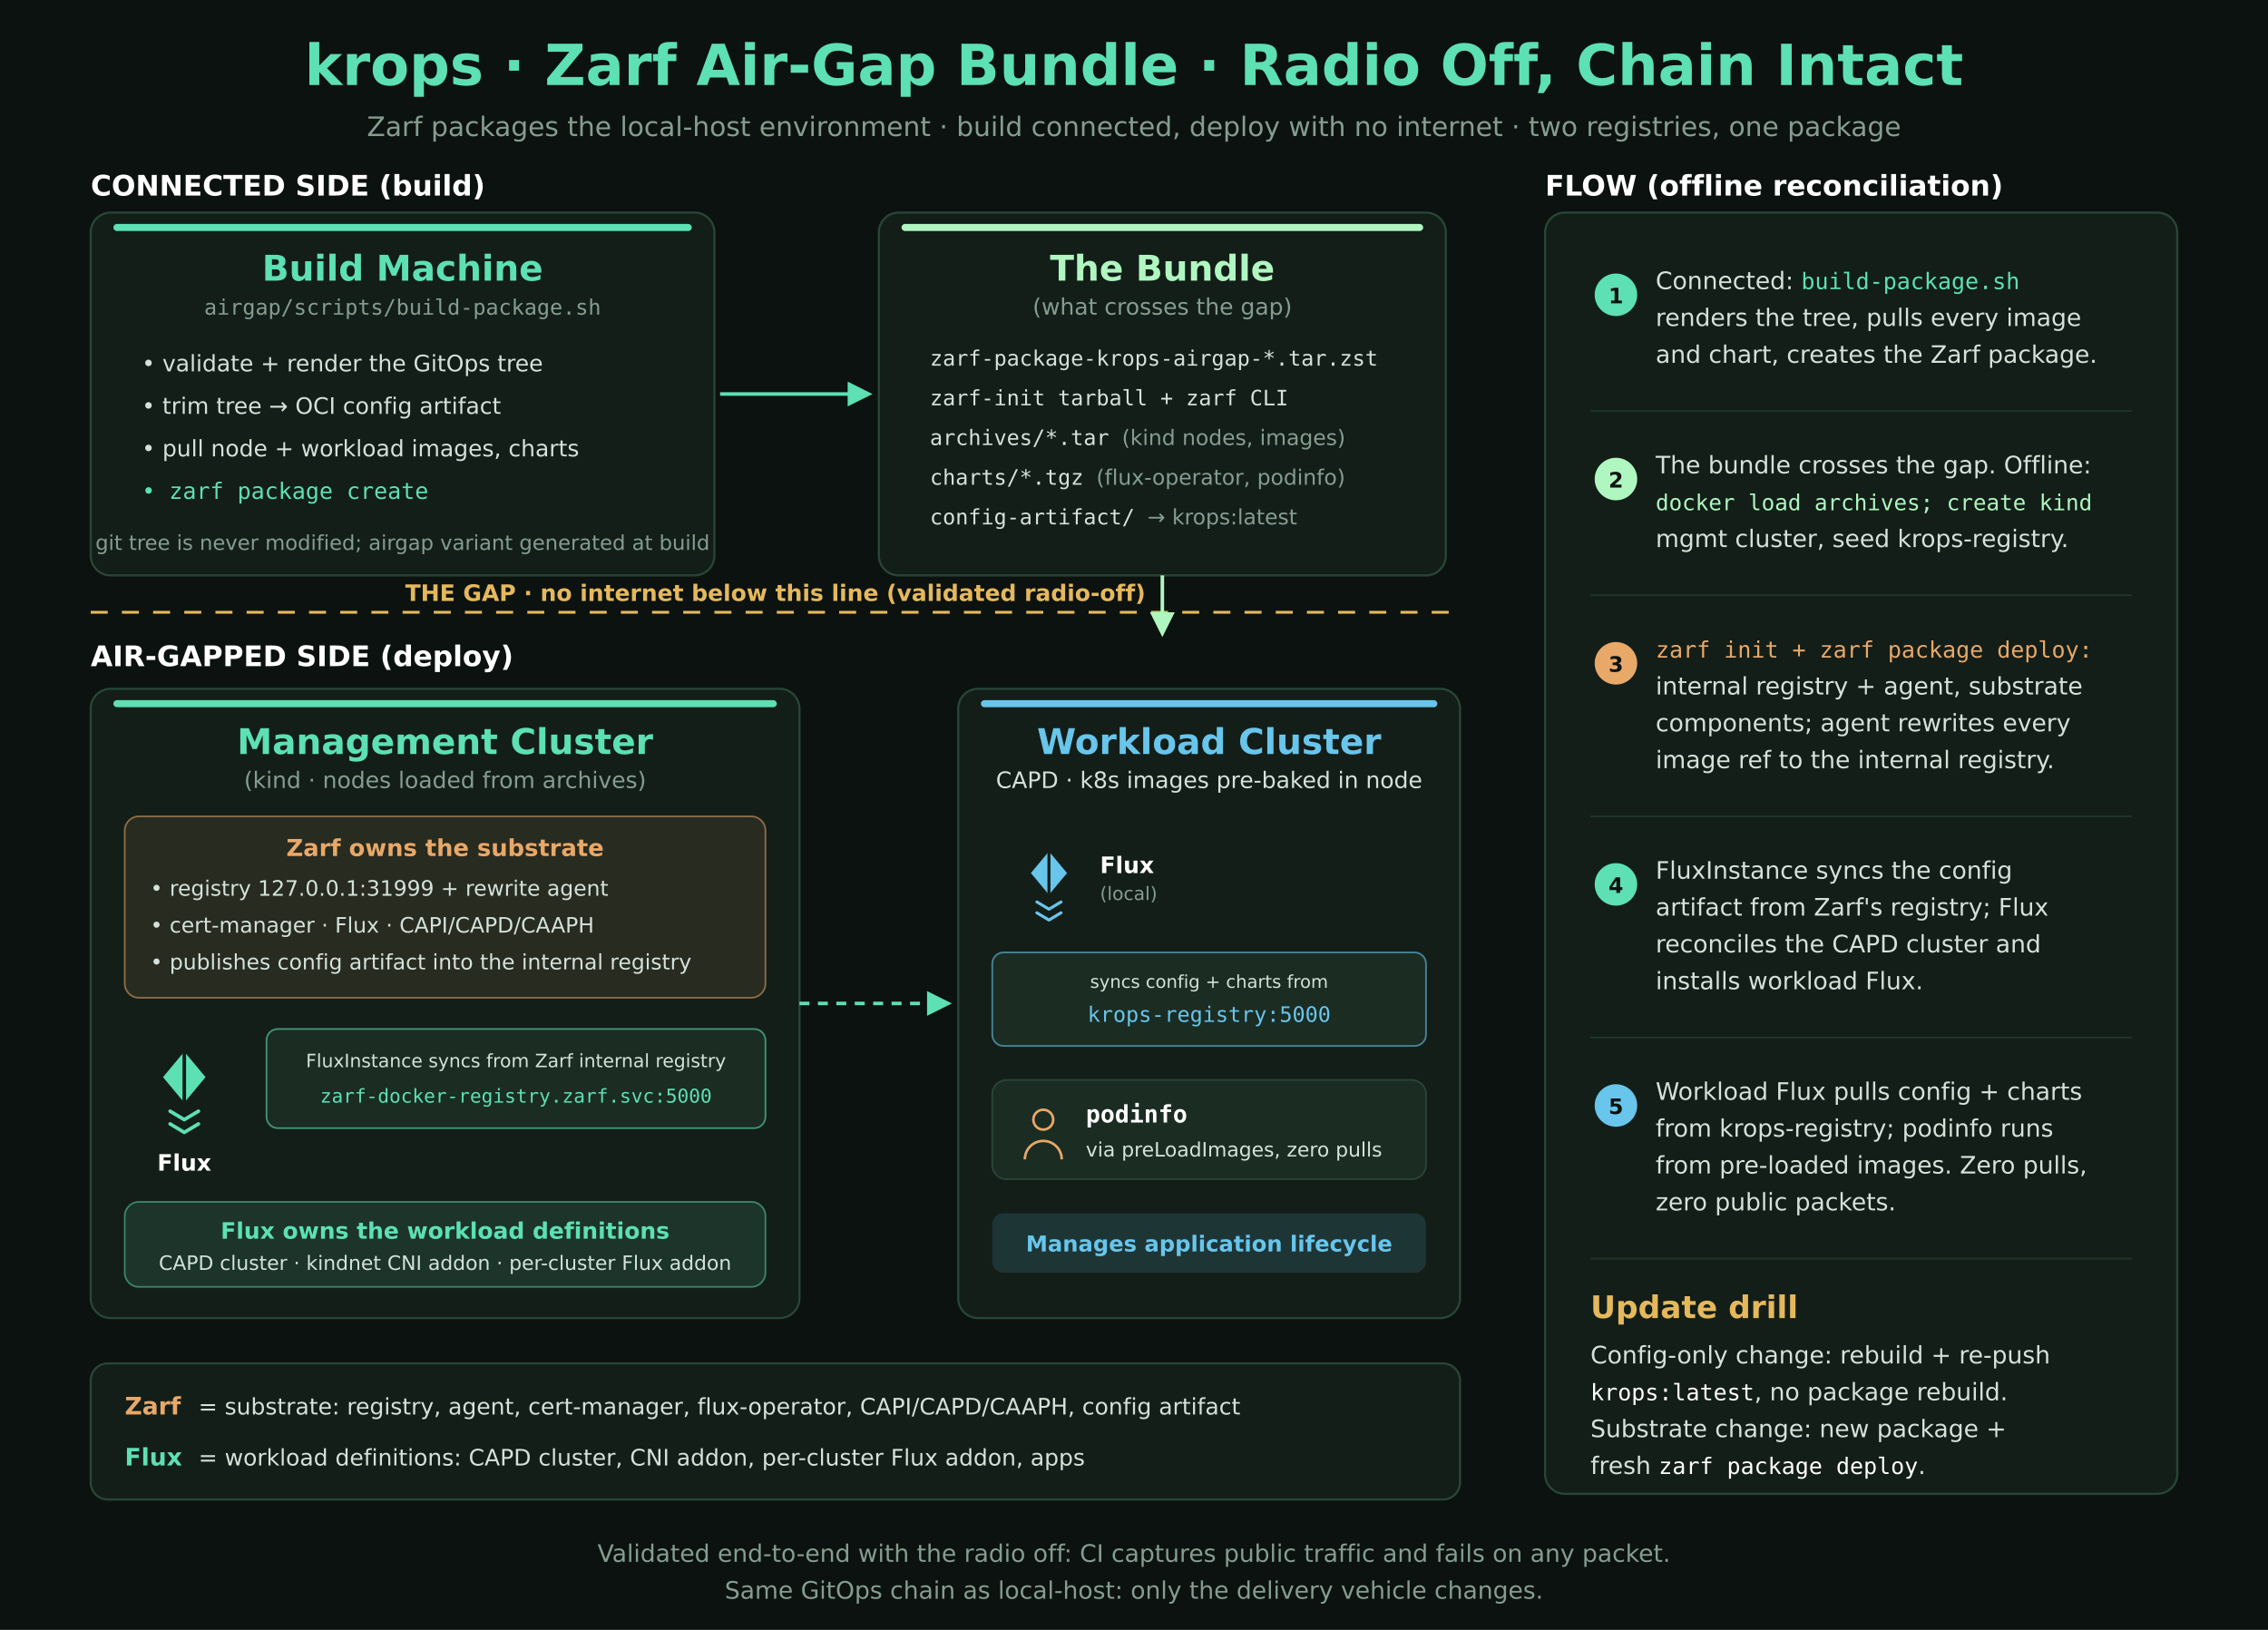
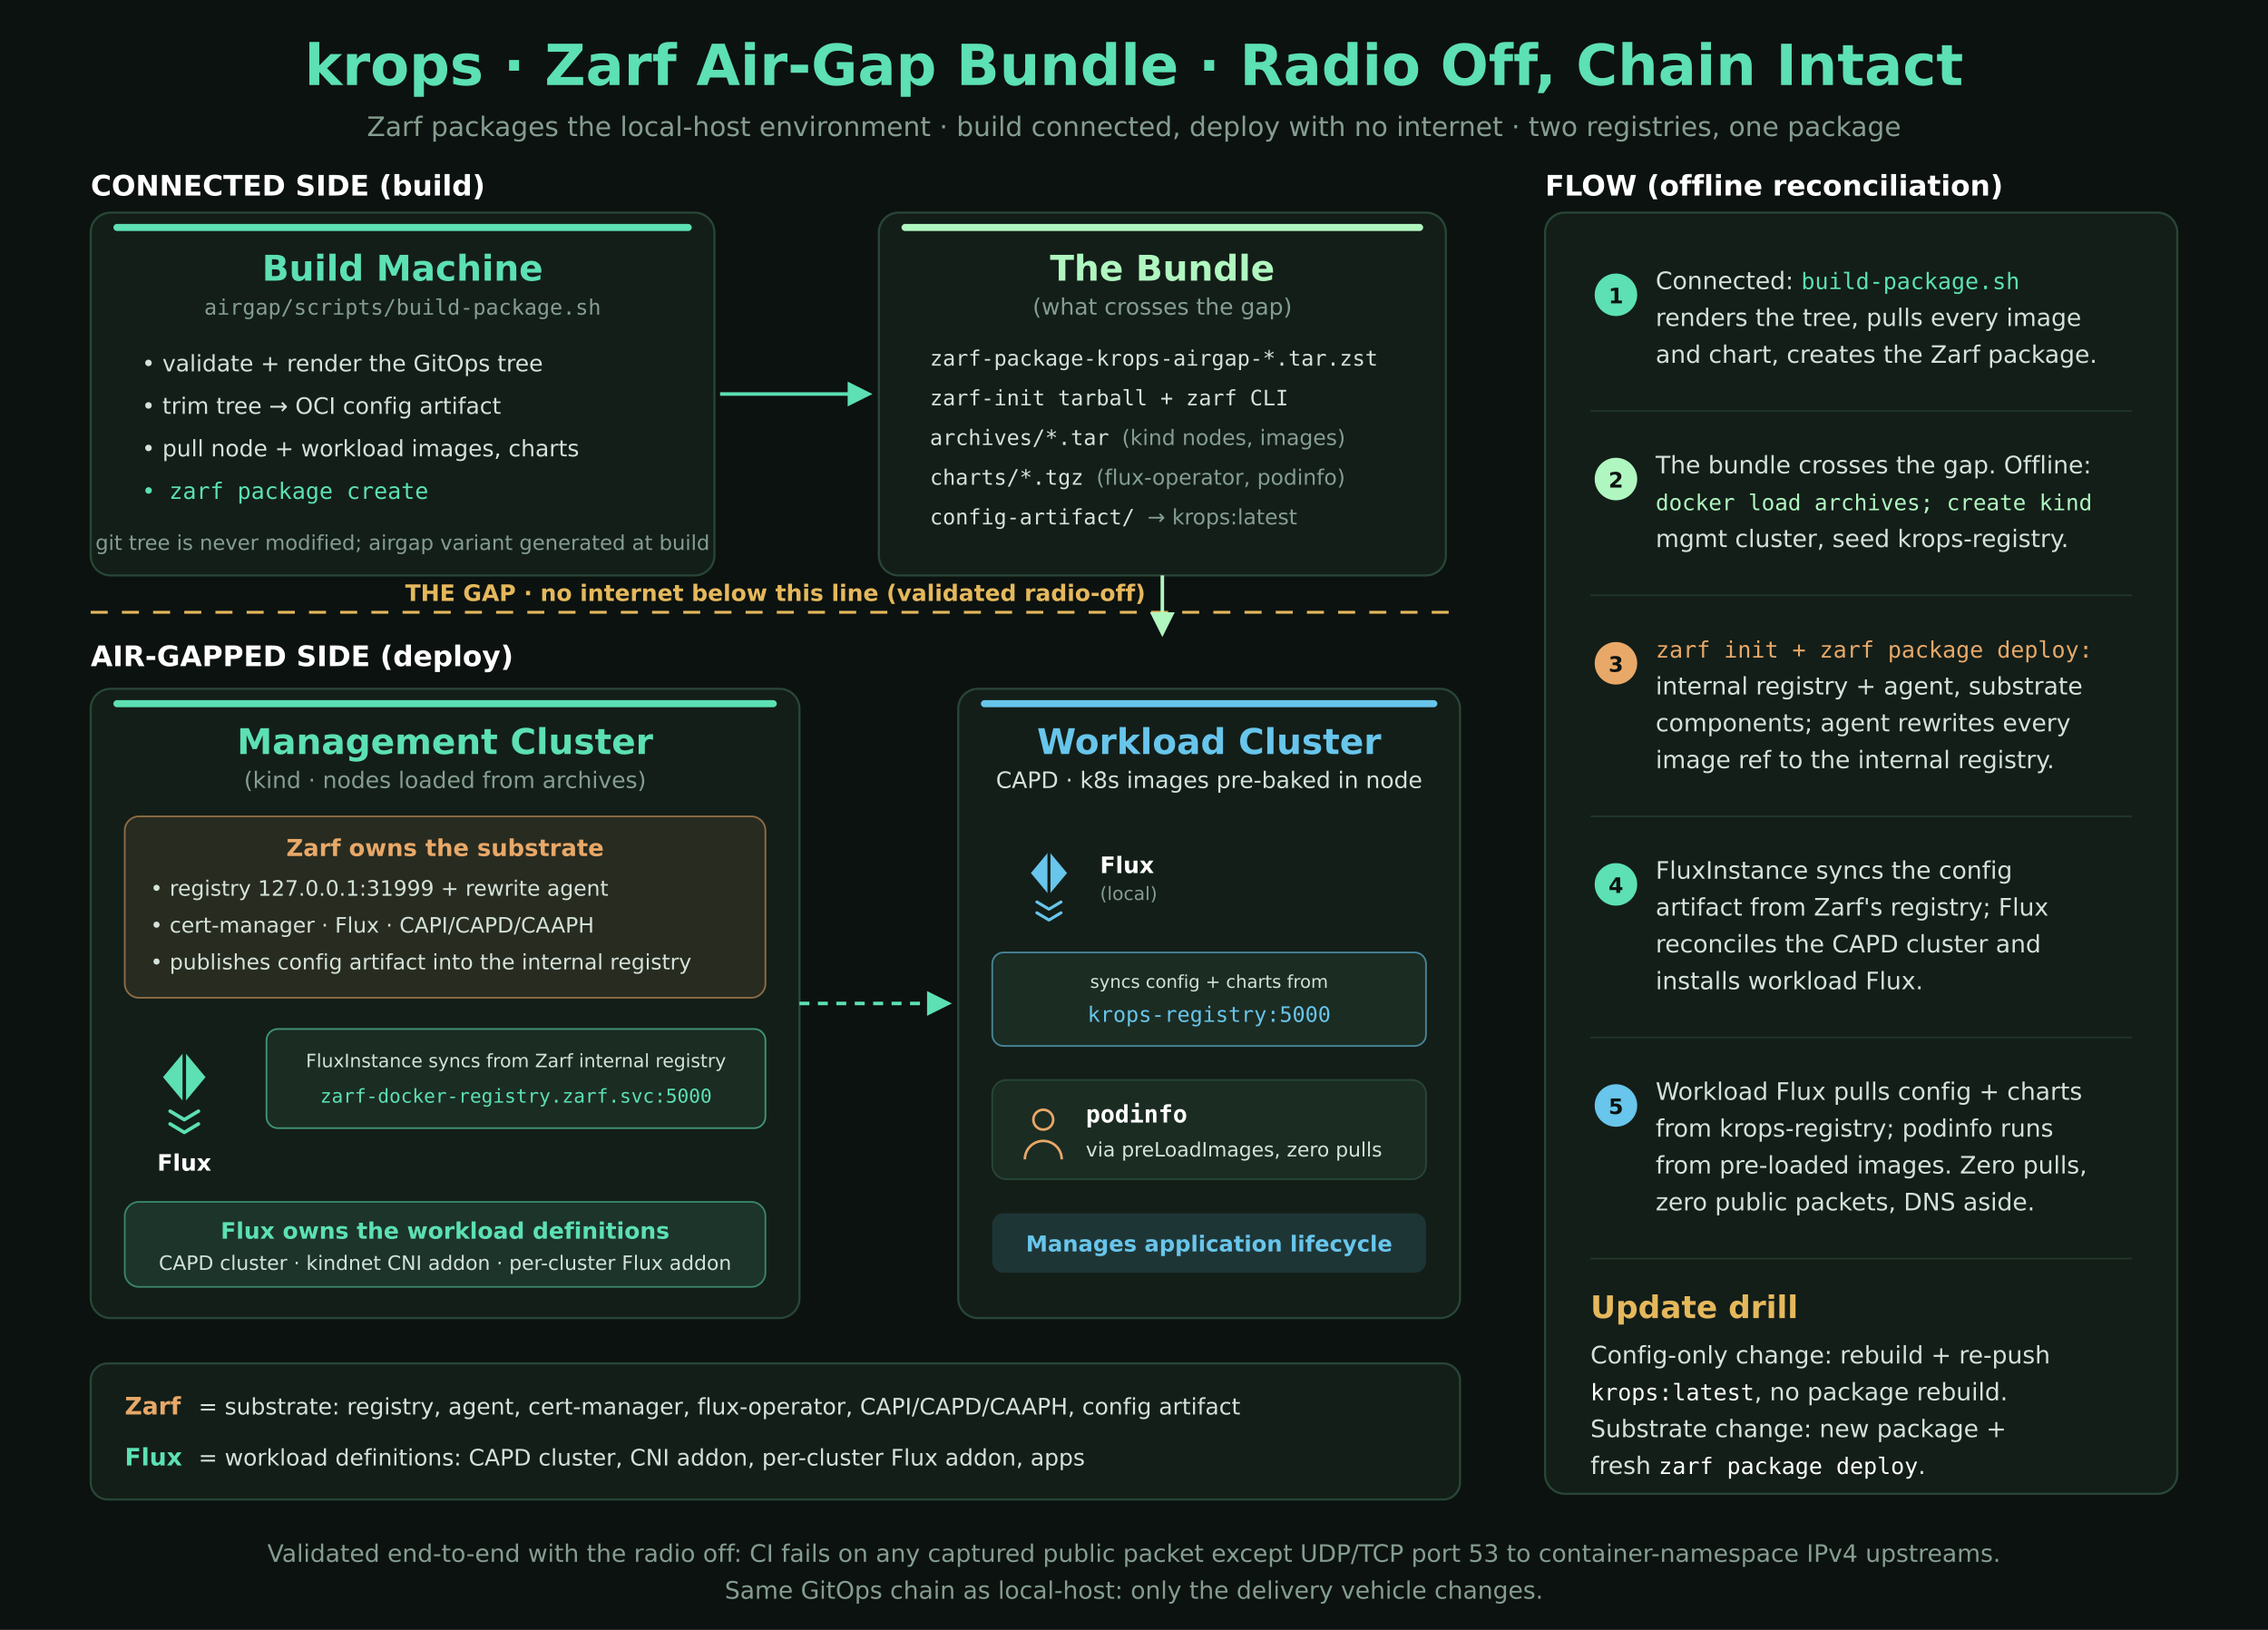
<svg xmlns="http://www.w3.org/2000/svg" width="1600" height="1150" viewBox="0 0 1600 1150">
  <defs>
    <marker id="arrow-teal" viewBox="0 0 10 10" refX="8" refY="5" markerWidth="7" markerHeight="7" orient="auto-start-reverse">
      <path d="M0,0 L10,5 L0,10 z" fill="#5CE0B4" />
    </marker>
    <marker id="arrow-gray" viewBox="0 0 10 10" refX="8" refY="5" markerWidth="7" markerHeight="7" orient="auto-start-reverse">
      <path d="M0,0 L10,5 L0,10 z" fill="#859D91" />
    </marker>
    <marker id="arrow-purple" viewBox="0 0 10 10" refX="8" refY="5" markerWidth="7" markerHeight="7" orient="auto-start-reverse">
      <path d="M0,0 L10,5 L0,10 z" fill="#B0F6C0" />
    </marker>
    <marker id="arrow-tan" viewBox="0 0 10 10" refX="8" refY="5" markerWidth="7" markerHeight="7" orient="auto-start-reverse">
      <path d="M0,0 L10,5 L0,10 z" fill="#E8A868" />
    </marker>
  </defs>
  <rect width="1600" height="1150" fill="#0C120F" />
  <text x="800" y="60" text-anchor="middle" font-family="DejaVu Sans" font-size="40" font-weight="bold" fill="#5CE0B4">krops · Zarf Air-Gap Bundle · Radio Off, Chain Intact</text>
  <text x="800" y="96" text-anchor="middle" font-family="DejaVu Sans" font-size="19" fill="#859D91">Zarf packages the local-host environment · build connected, deploy with no internet · two registries, one package</text>
  <text x="64" y="138" font-family="DejaVu Sans" font-size="20" font-weight="bold" fill="#FFFFFF">CONNECTED SIDE (build)</text>
  <text x="64" y="470" font-family="DejaVu Sans" font-size="20" font-weight="bold" fill="#FFFFFF">AIR-GAPPED SIDE (deploy)</text>
  <text x="1090" y="138" font-family="DejaVu Sans" font-size="20" font-weight="bold" fill="#FFFFFF">FLOW (offline reconciliation)</text>
  <rect x="64" y="150" width="440" height="256" rx="14" fill="#131E18" stroke="#284637" stroke-width="1.5" />
  <rect x="80" y="158" width="408" height="5" rx="2.5" fill="#5CE0B4" />
  <text x="284" y="198" text-anchor="middle" font-family="DejaVu Sans" font-size="25" font-weight="bold" fill="#5CE0B4">Build Machine</text>
  <text x="284" y="222" text-anchor="middle" font-family="DejaVu Sans Mono" font-size="15" fill="#859D91">airgap/scripts/build-package.sh</text>
  <text x="100" y="262" font-family="DejaVu Sans" font-size="16" fill="#D4E2DA">• validate + render the GitOps tree</text>
  <text x="100" y="292" font-family="DejaVu Sans" font-size="16" fill="#D4E2DA">• trim tree → OCI config artifact</text>
  <text x="100" y="322" font-family="DejaVu Sans" font-size="16" fill="#D4E2DA">• pull node + workload images, charts</text>
  <text x="100" y="352" font-family="DejaVu Sans Mono" font-size="16" fill="#5CE0B4">• zarf package create</text>
  <text x="284" y="388" text-anchor="middle" font-family="DejaVu Sans" font-size="14.5" fill="#859D91">git tree is never modified; airgap variant generated at build</text>
  <rect x="620" y="150" width="400" height="256" rx="14" fill="#131E18" stroke="#284637" stroke-width="1.5" />
  <rect x="636" y="158" width="368" height="5" rx="2.5" fill="#B0F6C0" />
  <text x="820" y="198" text-anchor="middle" font-family="DejaVu Sans" font-size="25" font-weight="bold" fill="#B0F6C0">The Bundle</text>
  <text x="820" y="222" text-anchor="middle" font-family="DejaVu Sans" font-size="16" fill="#859D91">(what crosses the gap)</text>
  <text x="656" y="258" font-family="DejaVu Sans Mono" font-size="15" fill="#D4E2DA">zarf-package-krops-airgap-*.tar.zst</text>
  <text x="656" y="286" font-family="DejaVu Sans Mono" font-size="15" fill="#D4E2DA">zarf-init tarball + zarf CLI</text>
  <text x="656" y="314" font-family="DejaVu Sans Mono" font-size="15" fill="#D4E2DA">archives/*.tar <tspan font-family="DejaVu Sans" fill="#859D91">(kind nodes, images)</tspan>
  </text>
  <text x="656" y="342" font-family="DejaVu Sans Mono" font-size="15" fill="#D4E2DA">charts/*.tgz <tspan font-family="DejaVu Sans" fill="#859D91">(flux-operator, podinfo)</tspan>
  </text>
  <text x="656" y="370" font-family="DejaVu Sans Mono" font-size="15" fill="#D4E2DA">config-artifact/ <tspan font-family="DejaVu Sans" fill="#859D91">→ krops:latest</tspan>
  </text>
  <line x1="508" y1="278" x2="612" y2="278" stroke="#5CE0B4" stroke-width="2.5" marker-end="url(#arrow-teal)" />
  <line x1="64" y1="432" x2="1030" y2="432" stroke="#E5B85C" stroke-width="2" stroke-dasharray="12,10" />
  <text x="547" y="424" text-anchor="middle" font-family="DejaVu Sans" font-size="16" font-weight="bold" fill="#E5B85C">THE GAP · no internet below this line (validated radio-off)</text>
  <path d="M820,406 V446" fill="none" stroke="#B0F6C0" stroke-width="2.5" marker-end="url(#arrow-purple)" />
  <rect x="64" y="486" width="500" height="444" rx="14" fill="#131E18" stroke="#284637" stroke-width="1.5" />
  <rect x="80" y="494" width="468" height="5" rx="2.5" fill="#5CE0B4" />
  <text x="314" y="532" text-anchor="middle" font-family="DejaVu Sans" font-size="25" font-weight="bold" fill="#5CE0B4">Management Cluster</text>
  <text x="314" y="556" text-anchor="middle" font-family="DejaVu Sans" font-size="16" fill="#859D91">(kind · nodes loaded from archives)</text>
  <rect x="88" y="576" width="452" height="128" rx="10" fill="#E8A868" fill-opacity="0.10" stroke="#E8A868" stroke-opacity="0.55" stroke-width="1.2" />
  <text x="314" y="604" text-anchor="middle" font-family="DejaVu Sans" font-size="16.5" font-weight="bold" fill="#E8A868">Zarf owns the substrate</text>
  <text x="106" y="632" font-family="DejaVu Sans" font-size="15" fill="#D4E2DA">• registry 127.0.0.1:31999 + rewrite agent</text>
  <text x="106" y="658" font-family="DejaVu Sans" font-size="15" fill="#D4E2DA">• cert-manager · Flux · CAPI/CAPD/CAAPH</text>
  <text x="106" y="684" font-family="DejaVu Sans" font-size="15" fill="#D4E2DA">• publishes config artifact into the internal registry</text>
  <g transform="translate(130,760)">
    <path d="M0,-18 L15,0 L0,18 L-15,0 Z" fill="#5CE0B4" />
    <line x1="0" y1="-18" x2="0" y2="18" stroke="#131E18" stroke-width="2.5" />
    <path d="M-10,24 L0,30 L10,24" fill="none" stroke="#5CE0B4" stroke-width="2.5" stroke-linecap="round" stroke-linejoin="round" />
    <path d="M-10,33 L0,39 L10,33" fill="none" stroke="#5CE0B4" stroke-width="2.5" stroke-linecap="round" stroke-linejoin="round" />
  </g>
  <text x="130" y="826" text-anchor="middle" font-family="DejaVu Sans" font-size="16" font-weight="bold" fill="#FFFFFF">Flux</text>
  <rect x="188" y="726" width="352" height="70" rx="8" fill="#1B2C23" stroke="#5CE0B4" stroke-opacity="0.6" stroke-width="1.2" />
  <text x="364" y="753" text-anchor="middle" font-family="DejaVu Sans" font-size="13" fill="#D4E2DA">FluxInstance syncs from Zarf internal registry</text>
  <text x="364" y="778" text-anchor="middle" font-family="DejaVu Sans Mono" font-size="13.5" fill="#5CE0B4">zarf-docker-registry.zarf.svc:5000</text>
  <rect x="88" y="848" width="452" height="60" rx="10" fill="#5CE0B4" fill-opacity="0.12" stroke="#5CE0B4" stroke-opacity="0.5" stroke-width="1.2" />
  <text x="314" y="874" text-anchor="middle" font-family="DejaVu Sans" font-size="16" font-weight="bold" fill="#5CE0B4">Flux owns the workload definitions</text>
  <text x="314" y="896" text-anchor="middle" font-family="DejaVu Sans" font-size="14" fill="#D4E2DA">CAPD cluster · kindnet CNI addon · per-cluster Flux addon</text>
  <line x1="564" y1="708" x2="668" y2="708" stroke="#5CE0B4" stroke-width="2.5" stroke-dasharray="7,6" marker-end="url(#arrow-teal)" />
  <rect x="676" y="486" width="354" height="444" rx="14" fill="#131E18" stroke="#284637" stroke-width="1.5" />
  <rect x="692" y="494" width="322" height="5" rx="2.5" fill="#68C5EB" />
  <text x="853" y="532" text-anchor="middle" font-family="DejaVu Sans" font-size="25" font-weight="bold" fill="#68C5EB">Workload Cluster</text>
  <text x="853" y="556" text-anchor="middle" font-family="DejaVu Sans" font-size="16" fill="#D4E2DA">CAPD · k8s images pre-baked in node</text>
  <g transform="translate(740,616) scale(0.85)">
    <path d="M0,-18 L15,0 L0,18 L-15,0 Z" fill="#68C5EB" />
    <line x1="0" y1="-18" x2="0" y2="18" stroke="#131E18" stroke-width="2.5" />
    <path d="M-10,24 L0,30 L10,24" fill="none" stroke="#68C5EB" stroke-width="2.5" stroke-linecap="round" stroke-linejoin="round" />
    <path d="M-10,33 L0,39 L10,33" fill="none" stroke="#68C5EB" stroke-width="2.5" stroke-linecap="round" stroke-linejoin="round" />
  </g>
  <text x="776" y="616" font-family="DejaVu Sans" font-size="16" font-weight="bold" fill="#FFFFFF">Flux</text>
  <text x="776" y="635" font-family="DejaVu Sans" font-size="13" fill="#859D91">(local)</text>
  <rect x="700" y="672" width="306" height="66" rx="8" fill="#1B2C23" stroke="#68C5EB" stroke-opacity="0.6" stroke-width="1.2" />
  <text x="853" y="697" text-anchor="middle" font-family="DejaVu Sans" font-size="12.5" fill="#D4E2DA">syncs config + charts from</text>
  <text x="853" y="721" text-anchor="middle" font-family="DejaVu Sans Mono" font-size="15" fill="#68C5EB">krops-registry:5000</text>
  <rect x="700" y="762" width="306" height="70" rx="10" fill="#1B2C23" stroke="#284637" stroke-width="1.2" />
  <g stroke="#E8A868" stroke-width="1.8" fill="none">
    <circle cx="736" cy="790" r="7" />
    <path d="M723,818 a13,13 0 0 1 26,0" />
  </g>
  <text x="766" y="792" font-family="DejaVu Sans Mono" font-size="17" font-weight="bold" fill="#FFFFFF">podinfo</text>
  <text x="766" y="816" font-family="DejaVu Sans" font-size="14" fill="#D4E2DA">via preLoadImages, zero pulls</text>
  <rect x="700" y="856" width="306" height="42" rx="8" fill="#68C5EB" fill-opacity="0.14" />
  <text x="853" y="883" text-anchor="middle" font-family="DejaVu Sans" font-size="15.5" font-weight="bold" fill="#68C5EB">Manages application lifecycle</text>
  <rect x="64" y="962" width="966" height="96" rx="12" fill="#131E18" stroke="#284637" stroke-width="1.5" />
  <text x="88" y="998" font-family="DejaVu Sans" font-size="17" font-weight="bold" fill="#E8A868">Zarf</text>
  <text x="140" y="998" font-family="DejaVu Sans" font-size="16" fill="#D4E2DA">= substrate: registry, agent, cert-manager, flux-operator, CAPI/CAPD/CAAPH, config artifact</text>
  <text x="88" y="1034" font-family="DejaVu Sans" font-size="17" font-weight="bold" fill="#5CE0B4">Flux</text>
  <text x="140" y="1034" font-family="DejaVu Sans" font-size="16" fill="#D4E2DA">= workload definitions: CAPD cluster, CNI addon, per-cluster Flux addon, apps</text>
  <rect x="1090" y="150" width="446" height="904" rx="14" fill="#131E18" stroke="#284637" stroke-width="1.5" />
  <circle cx="1140" cy="208" r="15" fill="#5CE0B4" />
  <text x="1140" y="214" text-anchor="middle" font-family="DejaVu Sans" font-size="15" font-weight="bold" fill="#0C120F">1</text>
  <text x="1168" y="204" font-family="DejaVu Sans" font-size="17" fill="#D4E2DA">Connected: <tspan font-family="DejaVu Sans Mono" font-size="16" fill="#5CE0B4">build-package.sh</tspan>
  </text>
  <text x="1168" y="230" font-family="DejaVu Sans" font-size="17" fill="#D4E2DA">renders the tree, pulls every image</text>
  <text x="1168" y="256" font-family="DejaVu Sans" font-size="17" fill="#D4E2DA">and chart, creates the Zarf package.</text>
  <line x1="1122" y1="290" x2="1504" y2="290" stroke="#1F362A" stroke-width="1.2" />
  <circle cx="1140" cy="338" r="15" fill="#B0F6C0" />
  <text x="1140" y="344" text-anchor="middle" font-family="DejaVu Sans" font-size="15" font-weight="bold" fill="#0C120F">2</text>
  <text x="1168" y="334" font-family="DejaVu Sans" font-size="17" fill="#D4E2DA">The bundle crosses the gap. Offline:</text>
  <text x="1168" y="360" font-family="DejaVu Sans Mono" font-size="15.5" fill="#B0F6C0">docker load archives; create kind</text>
  <text x="1168" y="386" font-family="DejaVu Sans" font-size="17" fill="#D4E2DA">mgmt cluster, seed krops-registry.</text>
  <line x1="1122" y1="420" x2="1504" y2="420" stroke="#1F362A" stroke-width="1.2" />
  <circle cx="1140" cy="468" r="15" fill="#E8A868" />
  <text x="1140" y="474" text-anchor="middle" font-family="DejaVu Sans" font-size="15" font-weight="bold" fill="#0C120F">3</text>
  <text x="1168" y="464" font-family="DejaVu Sans Mono" font-size="16" fill="#E8A868">zarf init + zarf package deploy:</text>
  <text x="1168" y="490" font-family="DejaVu Sans" font-size="17" fill="#D4E2DA">internal registry + agent, substrate</text>
  <text x="1168" y="516" font-family="DejaVu Sans" font-size="17" fill="#D4E2DA">components; agent rewrites every</text>
  <text x="1168" y="542" font-family="DejaVu Sans" font-size="17" fill="#D4E2DA">image ref to the internal registry.</text>
  <line x1="1122" y1="576" x2="1504" y2="576" stroke="#1F362A" stroke-width="1.2" />
  <circle cx="1140" cy="624" r="15" fill="#5CE0B4" />
  <text x="1140" y="630" text-anchor="middle" font-family="DejaVu Sans" font-size="15" font-weight="bold" fill="#0C120F">4</text>
  <text x="1168" y="620" font-family="DejaVu Sans" font-size="17" fill="#D4E2DA">FluxInstance syncs the config</text>
  <text x="1168" y="646" font-family="DejaVu Sans" font-size="17" fill="#D4E2DA">artifact from Zarf's registry; Flux</text>
  <text x="1168" y="672" font-family="DejaVu Sans" font-size="17" fill="#D4E2DA">reconciles the CAPD cluster and</text>
  <text x="1168" y="698" font-family="DejaVu Sans" font-size="17" fill="#D4E2DA">installs workload Flux.</text>
  <line x1="1122" y1="732" x2="1504" y2="732" stroke="#1F362A" stroke-width="1.2" />
  <circle cx="1140" cy="780" r="15" fill="#68C5EB" />
  <text x="1140" y="786" text-anchor="middle" font-family="DejaVu Sans" font-size="15" font-weight="bold" fill="#0C120F">5</text>
  <text x="1168" y="776" font-family="DejaVu Sans" font-size="17" fill="#D4E2DA">Workload Flux pulls config + charts</text>
  <text x="1168" y="802" font-family="DejaVu Sans" font-size="17" fill="#D4E2DA">from krops-registry; podinfo runs</text>
  <text x="1168" y="828" font-family="DejaVu Sans" font-size="17" fill="#D4E2DA">from pre-loaded images. Zero pulls,</text>
-   <text x="1168" y="854" font-family="DejaVu Sans" font-size="17" fill="#D4E2DA">zero public packets.</text>
+   <text x="1168" y="854" font-family="DejaVu Sans" font-size="17" fill="#D4E2DA">zero public packets, DNS aside.</text>
  <line x1="1122" y1="888" x2="1504" y2="888" stroke="#1F362A" stroke-width="1.2" />
  <text x="1122" y="930" font-family="DejaVu Sans" font-size="22" font-weight="bold" fill="#E5B85C">Update drill</text>
  <text x="1122" y="962" font-family="DejaVu Sans" font-size="17" fill="#D4E2DA">Config-only change: rebuild + re-push</text>
  <text x="1122" y="988" font-family="DejaVu Sans" font-size="17" fill="#D4E2DA">
    <tspan font-family="DejaVu Sans Mono" font-size="16" fill="#FFFFFF">krops:latest</tspan>, no package rebuild.</text>
  <text x="1122" y="1014" font-family="DejaVu Sans" font-size="17" fill="#D4E2DA">Substrate change: new package +</text>
  <text x="1122" y="1040" font-family="DejaVu Sans" font-size="17" fill="#D4E2DA">fresh <tspan font-family="DejaVu Sans Mono" font-size="16" fill="#FFFFFF">zarf package deploy</tspan>.</text>
-   <text x="800" y="1102" text-anchor="middle" font-family="DejaVu Sans" font-size="17" fill="#859D91">Validated end-to-end with the radio off: CI captures public traffic and fails on any packet.</text>
+   <text x="800" y="1102" text-anchor="middle" font-family="DejaVu Sans" font-size="17" fill="#859D91">Validated end-to-end with the radio off: CI fails on any captured public packet except UDP/TCP port 53 to container-namespace IPv4 upstreams.</text>
  <text x="800" y="1128" text-anchor="middle" font-family="DejaVu Sans" font-size="17" fill="#859D91">Same GitOps chain as local-host: only the delivery vehicle changes.</text>
</svg>
